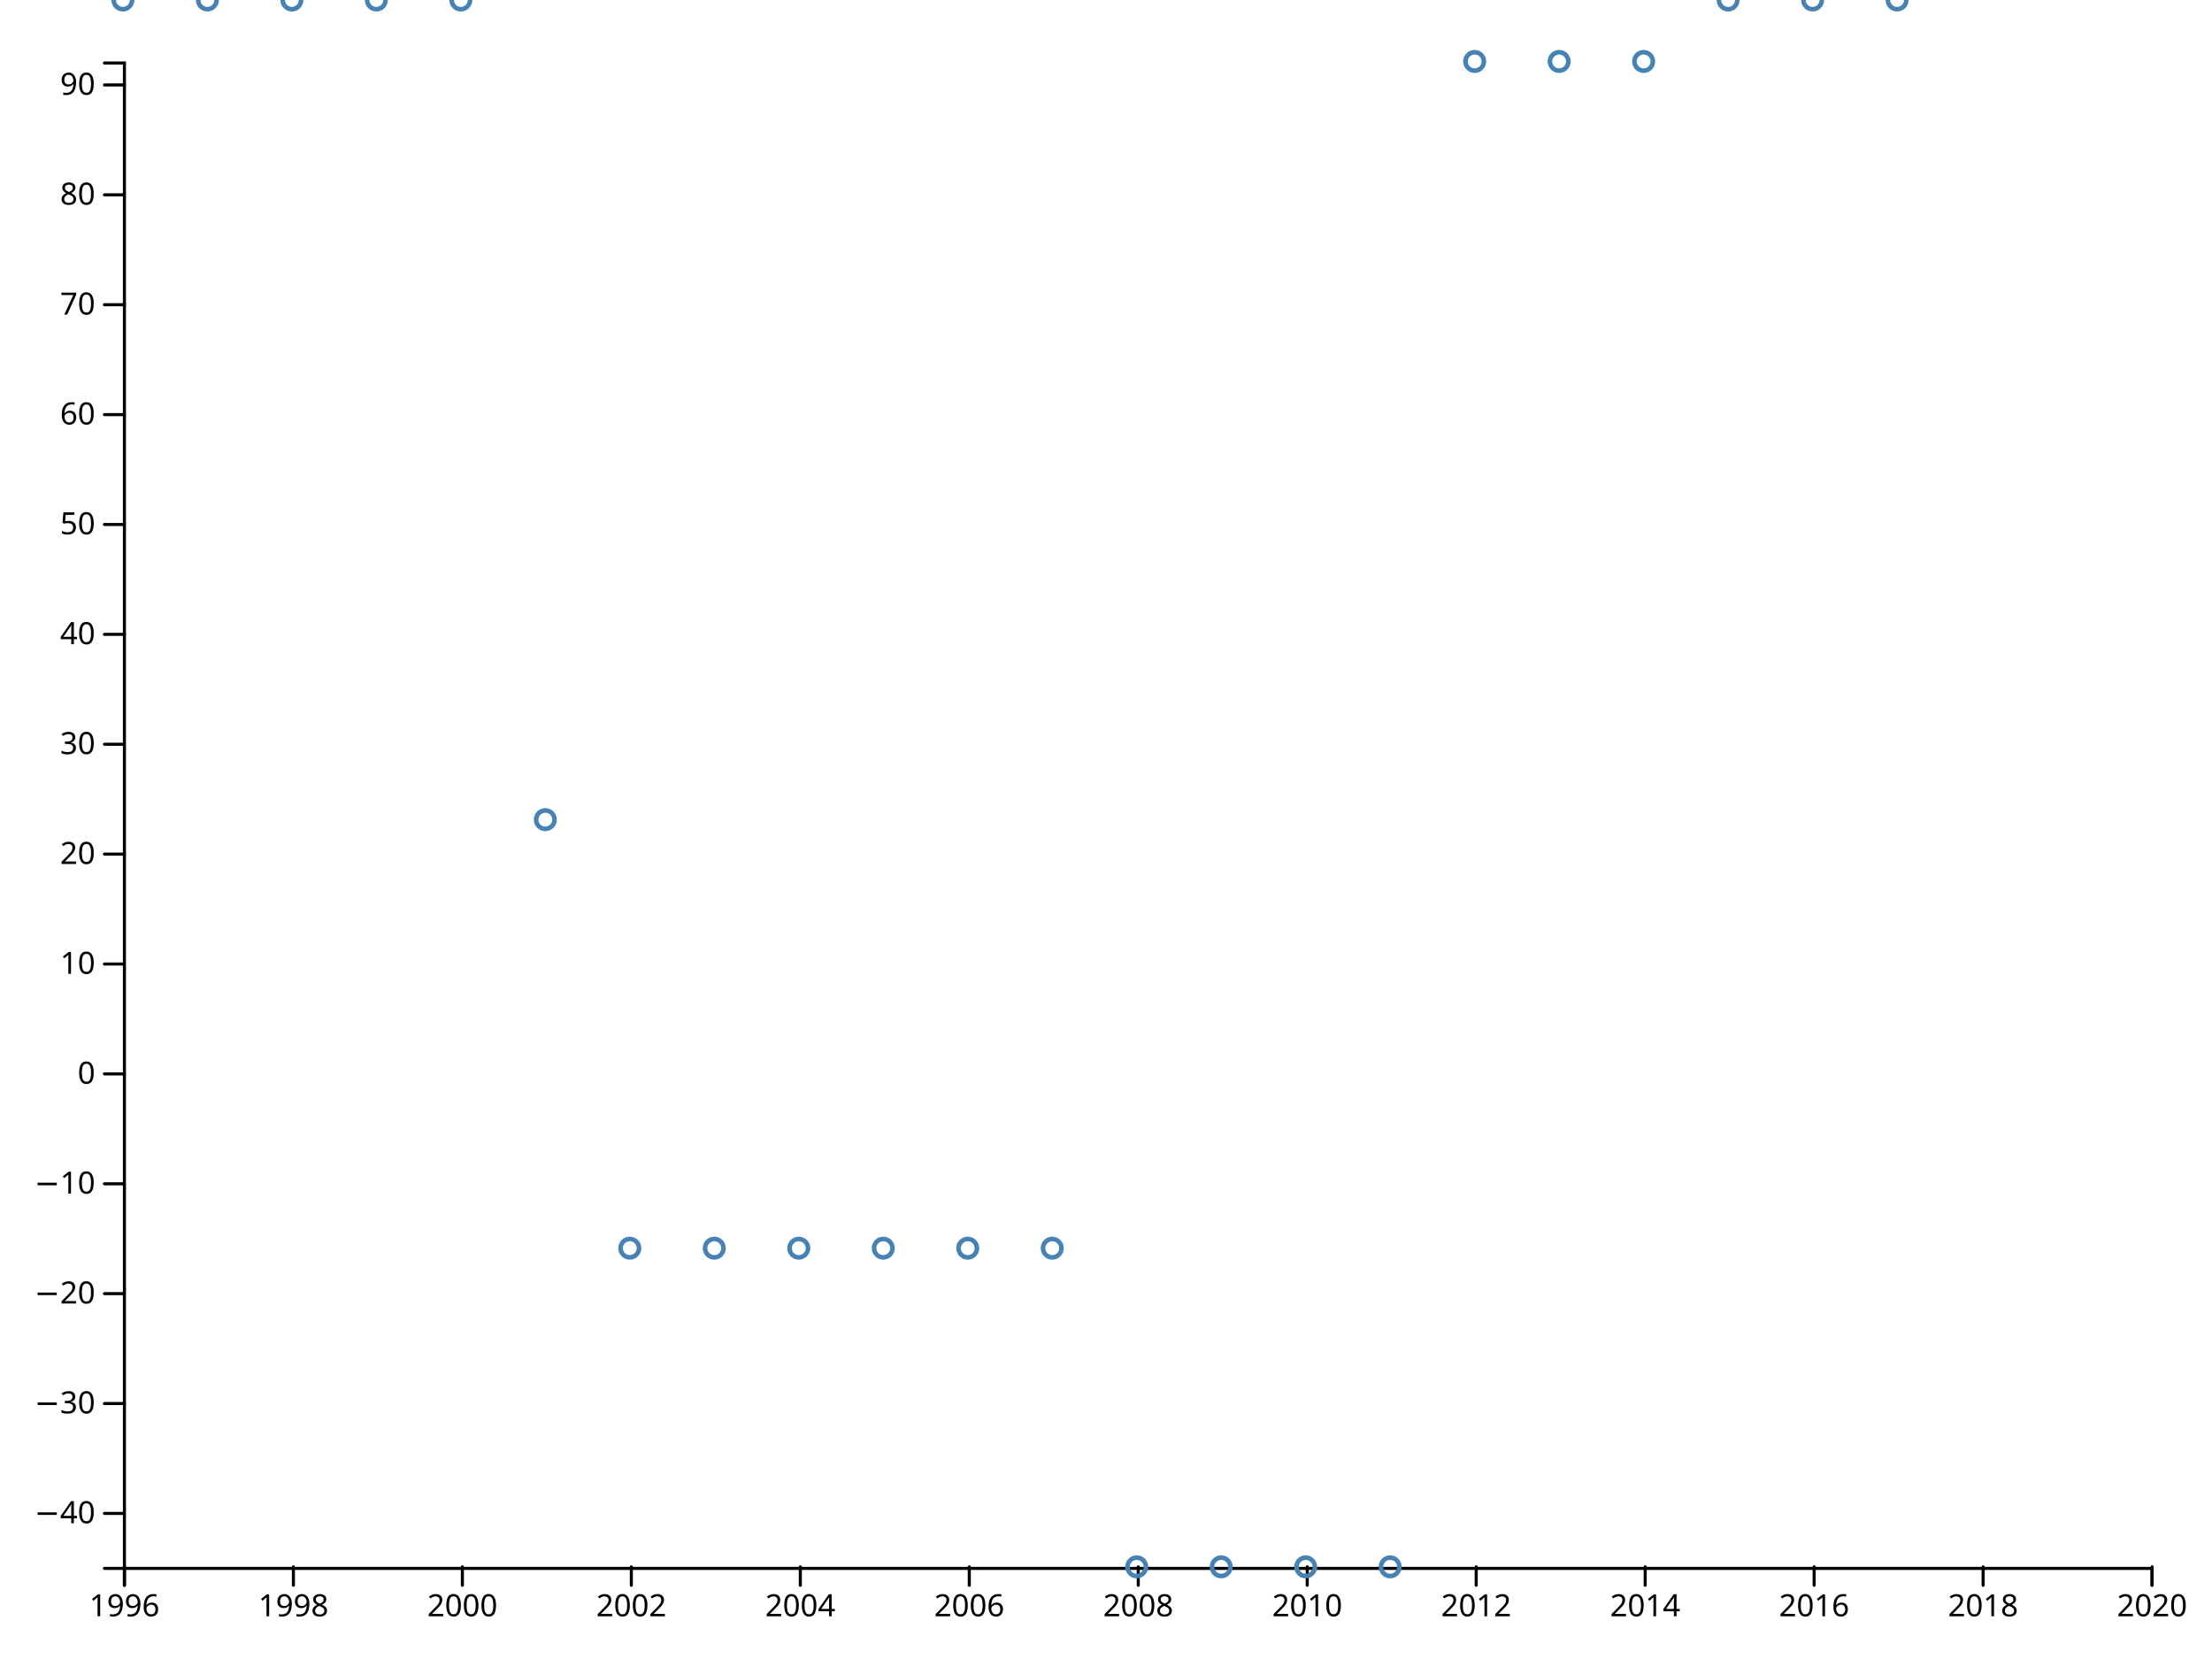
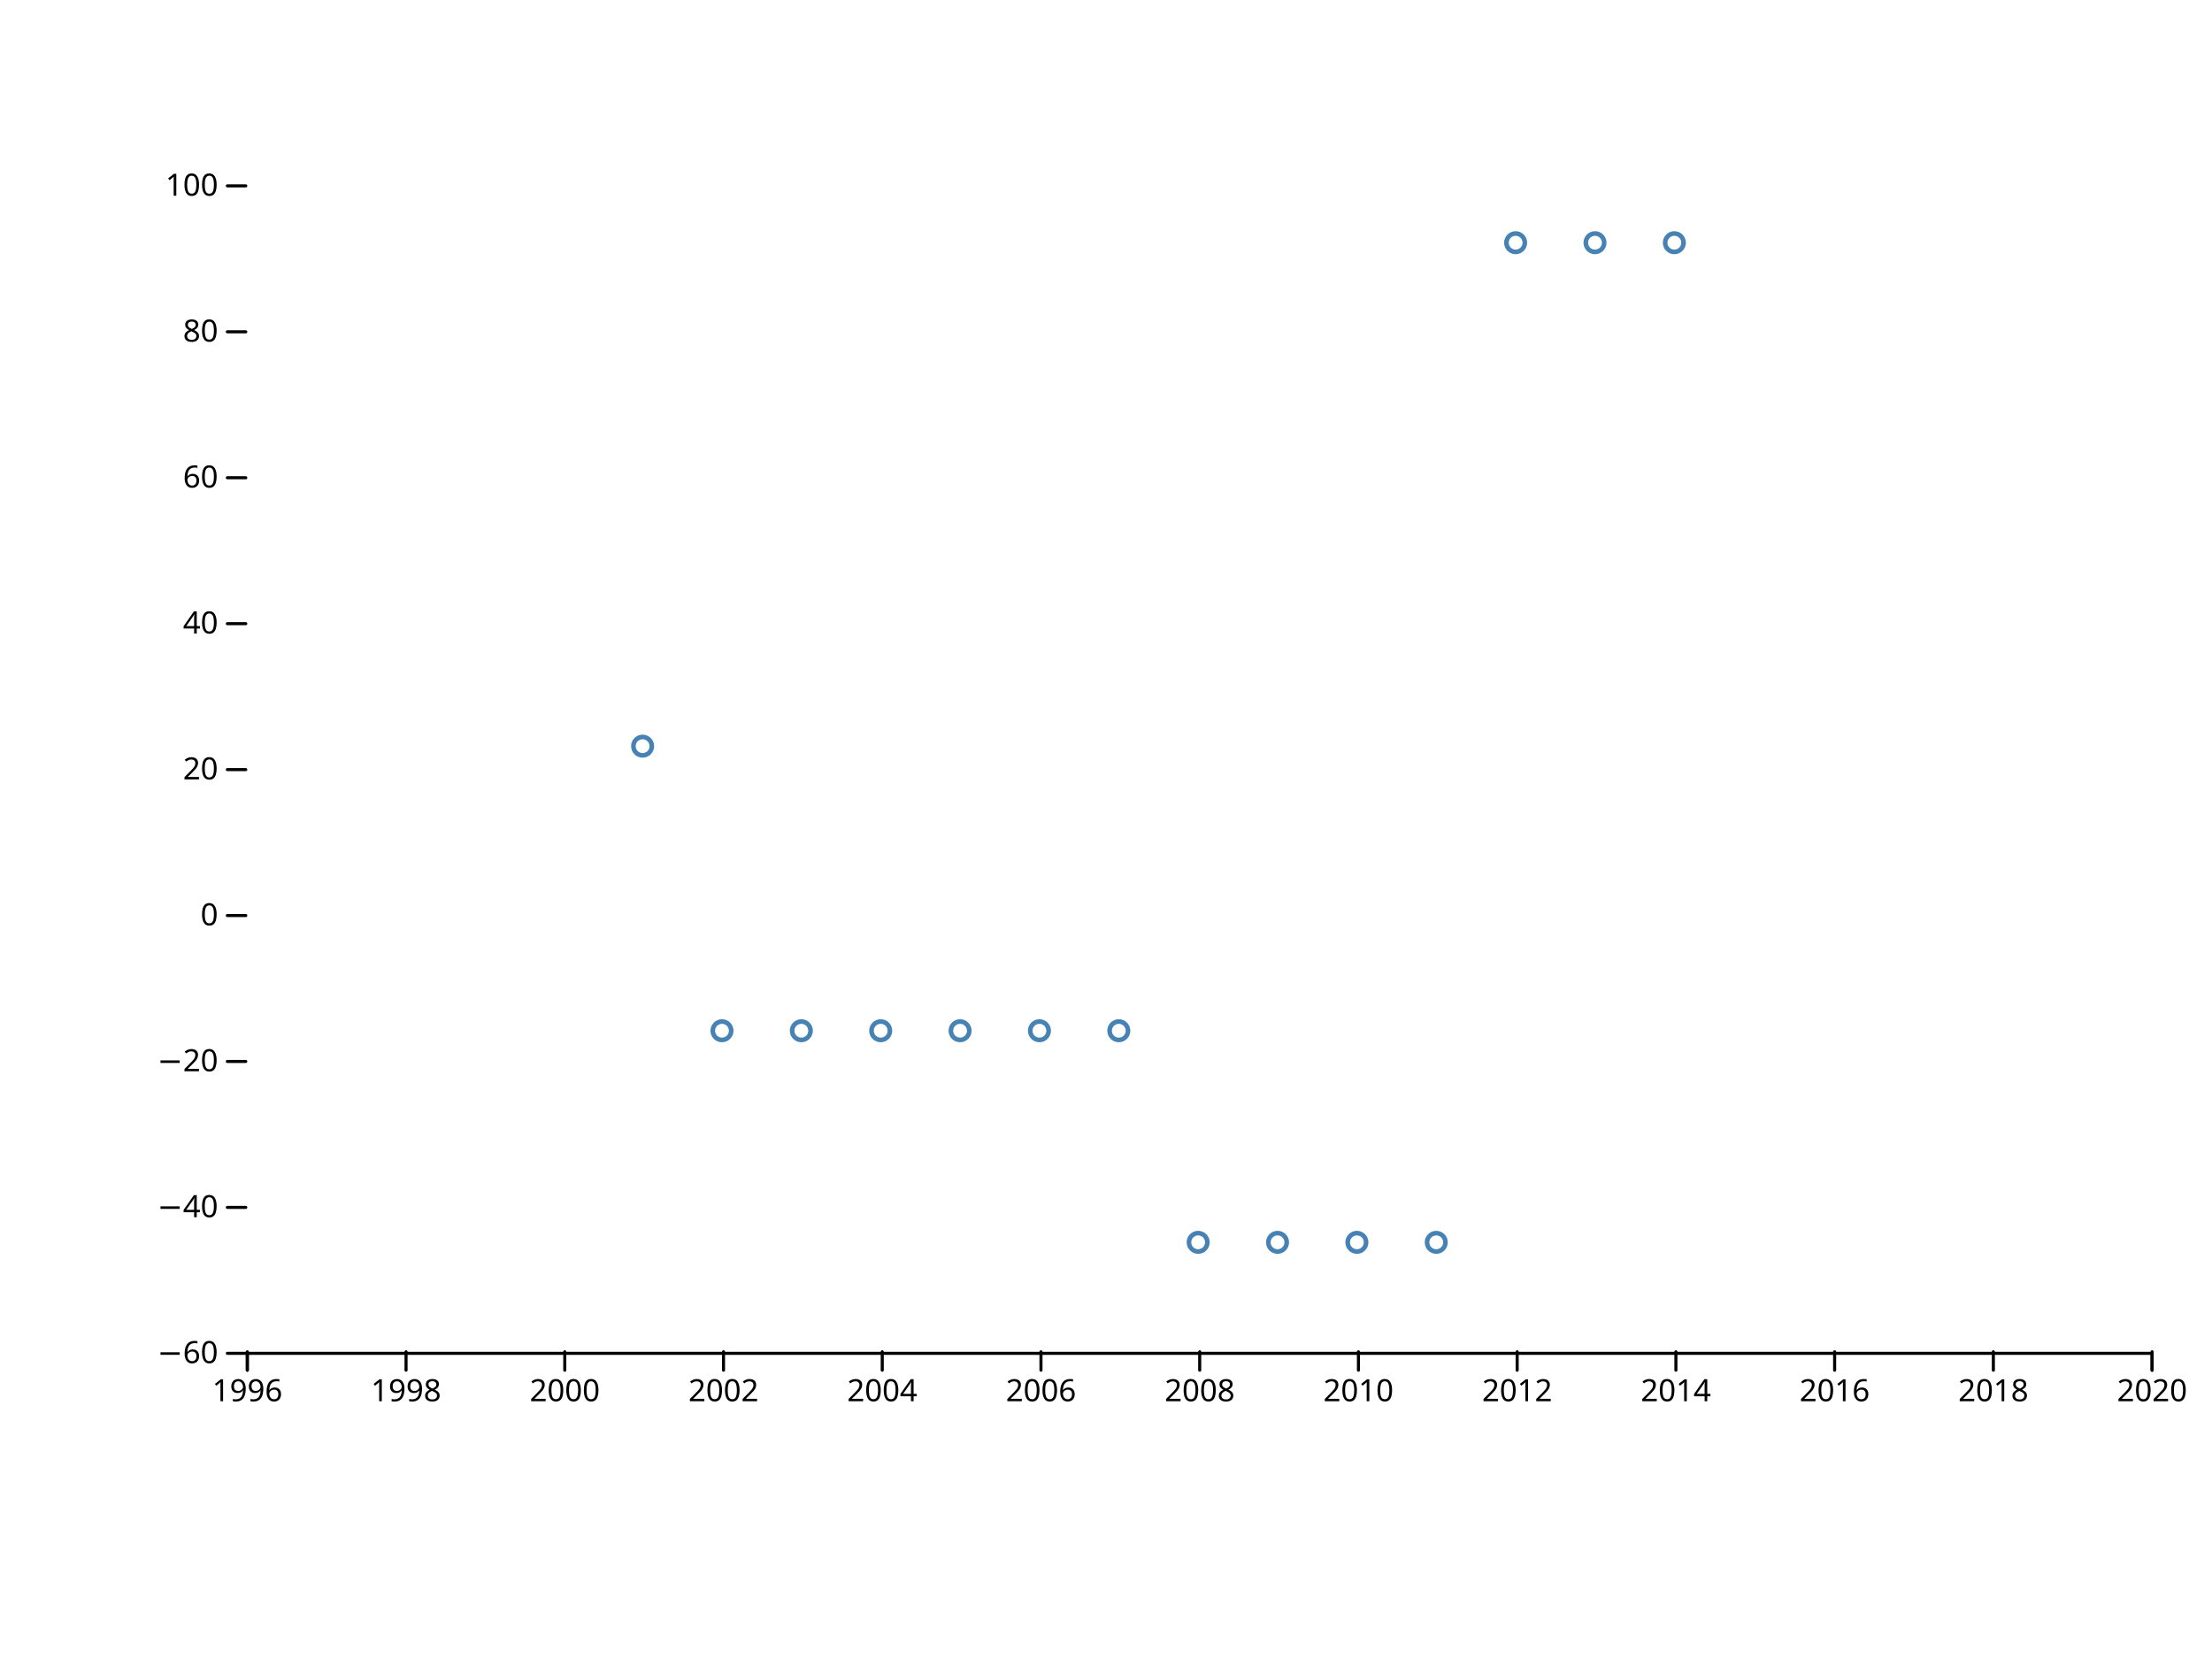
<svg xmlns="http://www.w3.org/2000/svg" width="720" height="540" viewBox="0,0,720,540">
  <g fill="none" stroke-linecap="round">
    <rect width="720" height="540" fill="#ffffff" />
-     <g transform="translate(0,510)" fill="none" font-size="10" font-family="sans-serif" text-anchor="middle">
-       <path class="domain" stroke="currentColor" d="M40.5,6V0.5H700.5V6" />
-       <g class="tick" opacity="1" transform="translate(40.5,0)">
+     <g transform="translate(0,440)" fill="none" font-size="10" font-family="sans-serif" text-anchor="middle">
+       <path class="domain" stroke="currentColor" d="M80.5,6V0.5H700.5V6" />
+       <g class="tick" opacity="1" transform="translate(80.5,0)">
        <line stroke="currentColor" y2="6" />
        <text fill="currentColor" y="9" dy="0.71em">1996</text>
      </g>
-       <g class="tick" opacity="1" transform="translate(95.5,0)">
+       <g class="tick" opacity="1" transform="translate(132.1667,0)">
        <line stroke="currentColor" y2="6" />
        <text fill="currentColor" y="9" dy="0.71em">1998</text>
      </g>
-       <g class="tick" opacity="1" transform="translate(150.5,0)">
+       <g class="tick" opacity="1" transform="translate(183.8333,0)">
        <line stroke="currentColor" y2="6" />
        <text fill="currentColor" y="9" dy="0.71em">2000</text>
      </g>
-       <g class="tick" opacity="1" transform="translate(205.5,0)">
+       <g class="tick" opacity="1" transform="translate(235.5,0)">
        <line stroke="currentColor" y2="6" />
        <text fill="currentColor" y="9" dy="0.71em">2002</text>
      </g>
-       <g class="tick" opacity="1" transform="translate(260.5,0)">
+       <g class="tick" opacity="1" transform="translate(287.1667,0)">
        <line stroke="currentColor" y2="6" />
        <text fill="currentColor" y="9" dy="0.71em">2004</text>
      </g>
-       <g class="tick" opacity="1" transform="translate(315.5,0)">
+       <g class="tick" opacity="1" transform="translate(338.8333,0)">
        <line stroke="currentColor" y2="6" />
        <text fill="currentColor" y="9" dy="0.71em">2006</text>
      </g>
-       <g class="tick" opacity="1" transform="translate(370.5,0)">
+       <g class="tick" opacity="1" transform="translate(390.5,0)">
        <line stroke="currentColor" y2="6" />
        <text fill="currentColor" y="9" dy="0.71em">2008</text>
      </g>
-       <g class="tick" opacity="1" transform="translate(425.5,0)">
+       <g class="tick" opacity="1" transform="translate(442.1667,0)">
        <line stroke="currentColor" y2="6" />
        <text fill="currentColor" y="9" dy="0.71em">2010</text>
      </g>
-       <g class="tick" opacity="1" transform="translate(480.5,0)">
+       <g class="tick" opacity="1" transform="translate(493.8333,0)">
        <line stroke="currentColor" y2="6" />
        <text fill="currentColor" y="9" dy="0.71em">2012</text>
      </g>
-       <g class="tick" opacity="1" transform="translate(535.5,0)">
+       <g class="tick" opacity="1" transform="translate(545.5,0)">
        <line stroke="currentColor" y2="6" />
        <text fill="currentColor" y="9" dy="0.71em">2014</text>
      </g>
-       <g class="tick" opacity="1" transform="translate(590.5,0)">
+       <g class="tick" opacity="1" transform="translate(597.1667,0)">
        <line stroke="currentColor" y2="6" />
        <text fill="currentColor" y="9" dy="0.71em">2016</text>
      </g>
-       <g class="tick" opacity="1" transform="translate(645.5,0)">
+       <g class="tick" opacity="1" transform="translate(648.8333,0)">
        <line stroke="currentColor" y2="6" />
        <text fill="currentColor" y="9" dy="0.71em">2018</text>
      </g>
      <g class="tick" opacity="1" transform="translate(700.5,0)">
        <line stroke="currentColor" y2="6" />
        <text fill="currentColor" y="9" dy="0.71em">2020</text>
      </g>
    </g>
-     <g transform="translate(40,0)" fill="none" font-size="10" font-family="sans-serif" text-anchor="end">
-       <path class="domain" stroke="currentColor" d="M-6,510.5H0.5V20.5H-6" />
-       <g class="tick" opacity="1" transform="translate(0,492.6168)">
+     <g transform="translate(80,0)" fill="none" font-size="10" font-family="sans-serif" text-anchor="end">
+       <g class="tick" opacity="1" transform="translate(0,440.5)">
+         <line stroke="currentColor" x2="-6" />
+         <text fill="currentColor" x="-9" dy="0.32em">−60</text>
+       </g>
+       <g class="tick" opacity="1" transform="translate(0,393)">
        <line stroke="currentColor" x2="-6" />
        <text fill="currentColor" x="-9" dy="0.32em">−40</text>
      </g>
-       <g class="tick" opacity="1" transform="translate(0,456.8504)">
-         <line stroke="currentColor" x2="-6" />
-         <text fill="currentColor" x="-9" dy="0.32em">−30</text>
-       </g>
-       <g class="tick" opacity="1" transform="translate(0,421.0839)">
+       <g class="tick" opacity="1" transform="translate(0,345.5)">
        <line stroke="currentColor" x2="-6" />
        <text fill="currentColor" x="-9" dy="0.32em">−20</text>
      </g>
-       <g class="tick" opacity="1" transform="translate(0,385.3175)">
-         <line stroke="currentColor" x2="-6" />
-         <text fill="currentColor" x="-9" dy="0.32em">−10</text>
-       </g>
-       <g class="tick" opacity="1" transform="translate(0,349.5511)">
+       <g class="tick" opacity="1" transform="translate(0,298)">
        <line stroke="currentColor" x2="-6" />
        <text fill="currentColor" x="-9" dy="0.32em">0</text>
      </g>
-       <g class="tick" opacity="1" transform="translate(0,313.7847)">
-         <line stroke="currentColor" x2="-6" />
-         <text fill="currentColor" x="-9" dy="0.32em">10</text>
-       </g>
-       <g class="tick" opacity="1" transform="translate(0,278.0182)">
+       <g class="tick" opacity="1" transform="translate(0,250.5)">
        <line stroke="currentColor" x2="-6" />
        <text fill="currentColor" x="-9" dy="0.32em">20</text>
      </g>
-       <g class="tick" opacity="1" transform="translate(0,242.2518)">
-         <line stroke="currentColor" x2="-6" />
-         <text fill="currentColor" x="-9" dy="0.32em">30</text>
-       </g>
-       <g class="tick" opacity="1" transform="translate(0,206.4854)">
+       <g class="tick" opacity="1" transform="translate(0,203)">
        <line stroke="currentColor" x2="-6" />
        <text fill="currentColor" x="-9" dy="0.32em">40</text>
      </g>
-       <g class="tick" opacity="1" transform="translate(0,170.719)">
-         <line stroke="currentColor" x2="-6" />
-         <text fill="currentColor" x="-9" dy="0.32em">50</text>
-       </g>
-       <g class="tick" opacity="1" transform="translate(0,134.9526)">
+       <g class="tick" opacity="1" transform="translate(0,155.5)">
        <line stroke="currentColor" x2="-6" />
        <text fill="currentColor" x="-9" dy="0.32em">60</text>
      </g>
-       <g class="tick" opacity="1" transform="translate(0,99.18613)">
-         <line stroke="currentColor" x2="-6" />
-         <text fill="currentColor" x="-9" dy="0.32em">70</text>
-       </g>
-       <g class="tick" opacity="1" transform="translate(0,63.41971)">
+       <g class="tick" opacity="1" transform="translate(0,108)">
        <line stroke="currentColor" x2="-6" />
        <text fill="currentColor" x="-9" dy="0.32em">80</text>
      </g>
-       <g class="tick" opacity="1" transform="translate(0,27.65328)">
+       <g class="tick" opacity="1" transform="translate(0,60.5)">
        <line stroke="currentColor" x2="-6" />
-         <text fill="currentColor" x="-9" dy="0.32em">90</text>
+         <text fill="currentColor" x="-9" dy="0.32em">100</text>
      </g>
    </g>
    <g stroke="steelblue" stroke-width="1.5" fill="none">
-       <circle cx="40" r="3" />
-       <circle cx="67.5" r="3" />
-       <circle cx="95" r="3" />
-       <circle cx="122.5" r="3" />
-       <circle cx="150" r="3" />
-       <circle cx="177.5" cy="266.788" r="3" />
-       <circle cx="205" cy="406.277" r="3" />
-       <circle cx="232.5" cy="406.277" r="3" />
-       <circle cx="260" cy="406.277" r="3" />
-       <circle cx="287.5" cy="406.277" r="3" />
-       <circle cx="315" cy="406.277" r="3" />
-       <circle cx="342.5" cy="406.277" r="3" />
-       <circle cx="370" cy="510" r="3" />
-       <circle cx="397.5" cy="510" r="3" />
-       <circle cx="425" cy="510" r="3" />
-       <circle cx="452.5" cy="510" r="3" />
-       <circle cx="480" cy="20" r="3" />
-       <circle cx="507.5" cy="20" r="3" />
-       <circle cx="535" cy="20" r="3" />
-       <circle cx="562.5" r="3" />
-       <circle cx="590" r="3" />
-       <circle cx="617.5" r="3" />
+       <circle cx="209.167" cy="242.875" r="3" />
+       <circle cx="235" cy="335.5" r="3" />
+       <circle cx="260.833" cy="335.5" r="3" />
+       <circle cx="286.667" cy="335.5" r="3" />
+       <circle cx="312.5" cy="335.5" r="3" />
+       <circle cx="338.333" cy="335.5" r="3" />
+       <circle cx="364.167" cy="335.5" r="3" />
+       <circle cx="390" cy="404.375" r="3" />
+       <circle cx="415.833" cy="404.375" r="3" />
+       <circle cx="441.667" cy="404.375" r="3" />
+       <circle cx="467.5" cy="404.375" r="3" />
+       <circle cx="493.333" cy="79" r="3" />
+       <circle cx="519.167" cy="79" r="3" />
+       <circle cx="545" cy="79" r="3" />
    </g>
  </g>
</svg>
